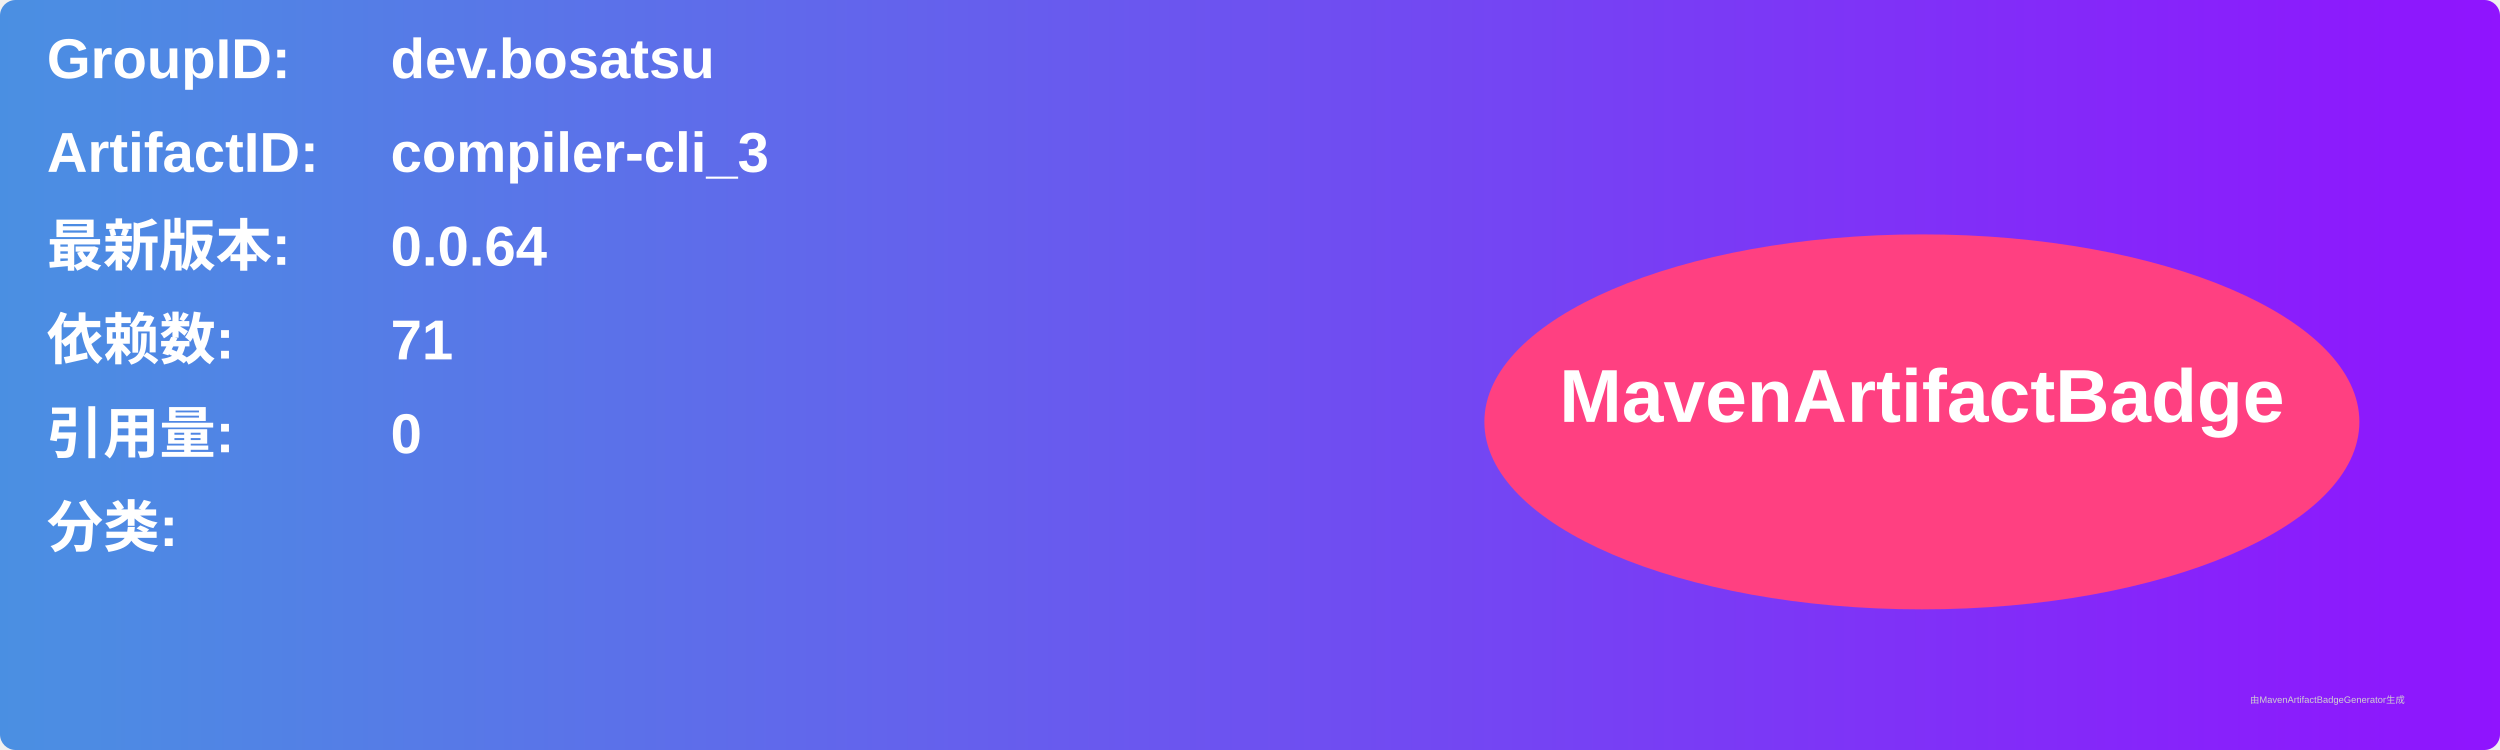
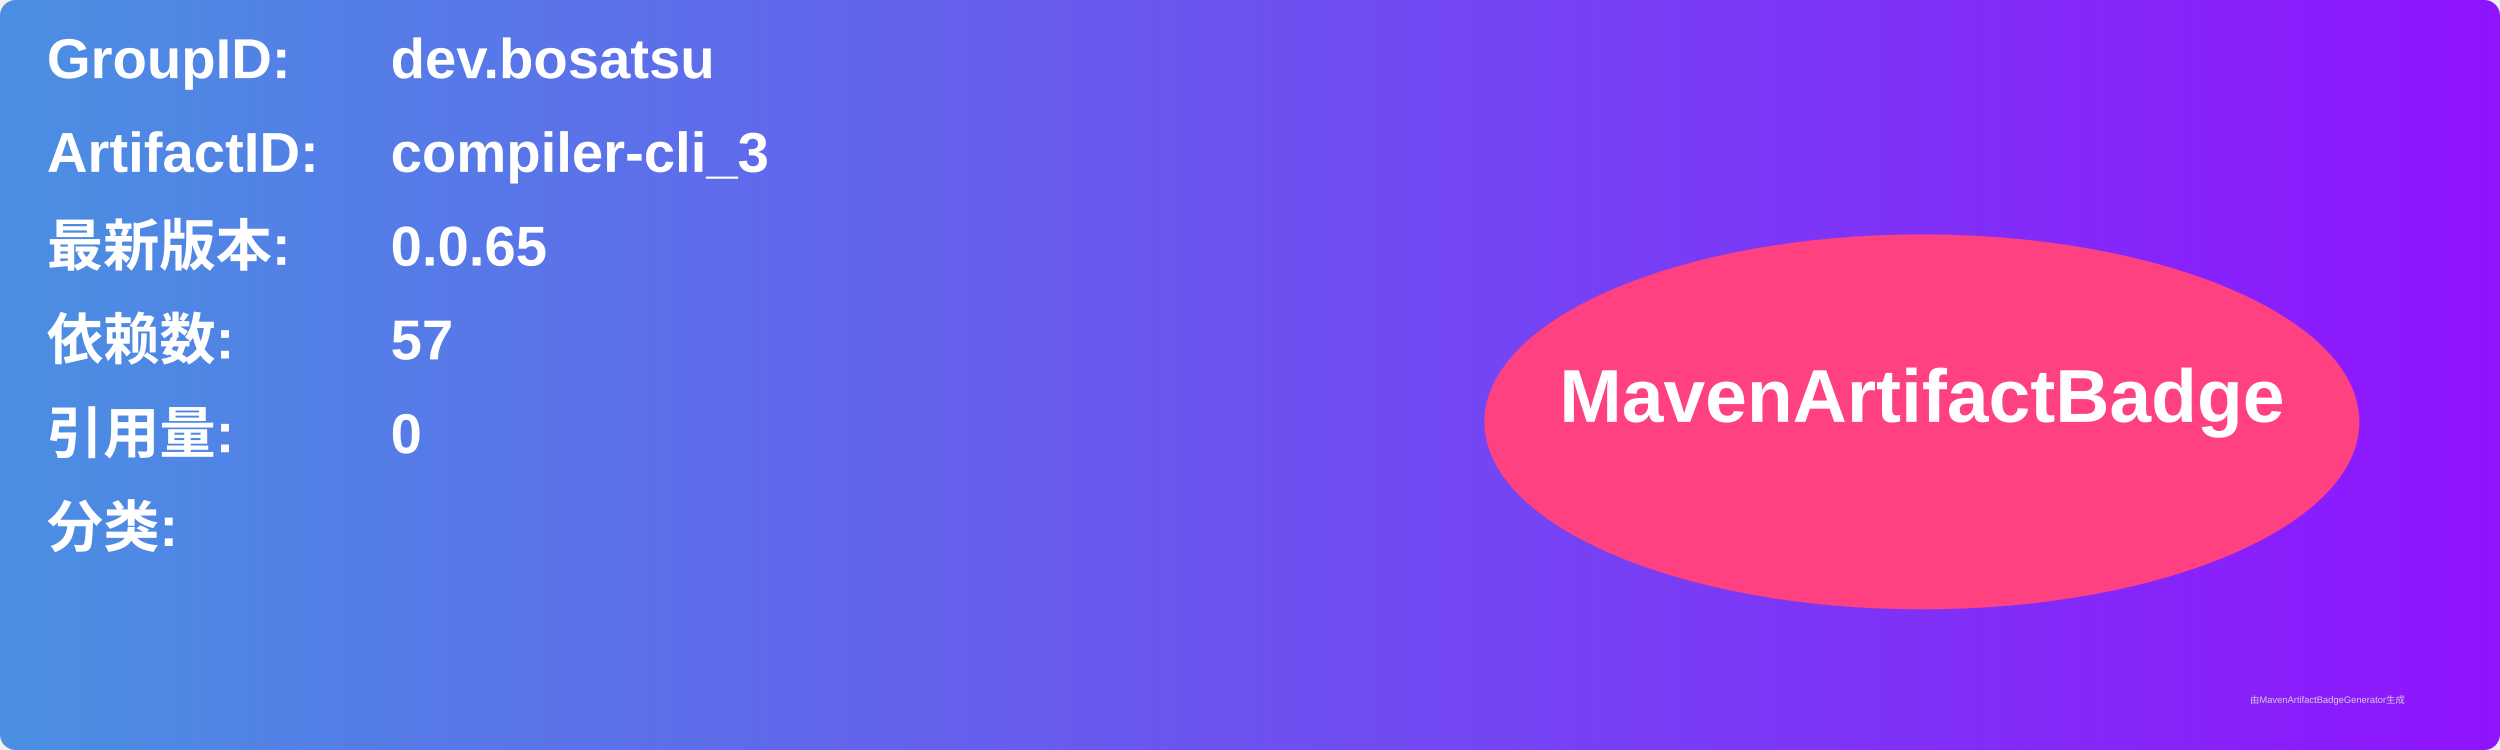
<svg xmlns="http://www.w3.org/2000/svg" width="800" height="240" viewBox="0 0 800 240">
  <linearGradient id="grad" x1="0%" y1="0%" x2="100%" y2="0%">
    <stop offset="0%" stop-color="#4a90e2" />
    <stop offset="100%" stop-color="#9013fe" />
  </linearGradient>
  <rect width="100%" height="100%" rx="5" ry="5" fill="url(#grad)" />
  <g transform="translate(15, 15)">
    <text x="0" y="10" font-family="Arial" font-size="18" fill="white" font-weight="bold" width="260">GroupID:</text>
    <text x="110" y="10" font-family="Arial" font-size="18" fill="white" font-weight="bold" width="460">dev.bosatsu</text>
    <text x="0" y="40" font-family="Arial" font-size="18" fill="white" font-weight="bold" width="260">ArtifactID:</text>
    <text x="110" y="40" font-family="Arial" font-size="18" fill="white" font-weight="bold" width="460">compiler-cli_3</text>
    <text x="0" y="70" font-family="Arial" font-size="18" fill="white" font-weight="bold">最新版本:</text>
    <text x="110" y="70" font-family="Arial" font-size="18" fill="white" font-weight="bold">
-       <tspan font-weight="bold">0.0.64</tspan>
+       <tspan font-weight="bold">0.0.65</tspan>
    </text>
    <text x="0" y="100" font-family="Arial" font-size="18" fill="white" font-weight="bold">依赖数: </text>
    <text x="110" y="100" font-family="Arial" font-size="18" fill="white">
-       <tspan font-weight="bold">71</tspan>
+       <tspan font-weight="bold">57</tspan>
    </text>
    <text x="0" y="130" font-family="Arial" font-size="18" fill="white" font-weight="bold">引用量: </text>
    <text x="110" y="130" font-family="Arial" font-size="18" fill="white">
      <tspan font-weight="bold">0</tspan>
    </text>
    <text x="0" y="160" font-family="Arial" font-size="18" fill="white" font-weight="bold">分类:</text>
    <text x="10" y="190" font-family="Arial" font-size="10" fill="white">
      <tspan font-weight="bold" />
    </text>
    <ellipse cx="600" cy="120" rx="140" ry="60" fill="#ff4081" />
    <text x="600" y="120" text-anchor="middle" font-family="Arial" font-size="24" fill="white" font-weight="bold">MavenArtifactBadge</text>
  </g>
  <text x="720" y="225" font-family="Arial" font-size="3" fill="#d0d0d0">由MavenArtifactBadgeGenerator生成</text>
</svg>
